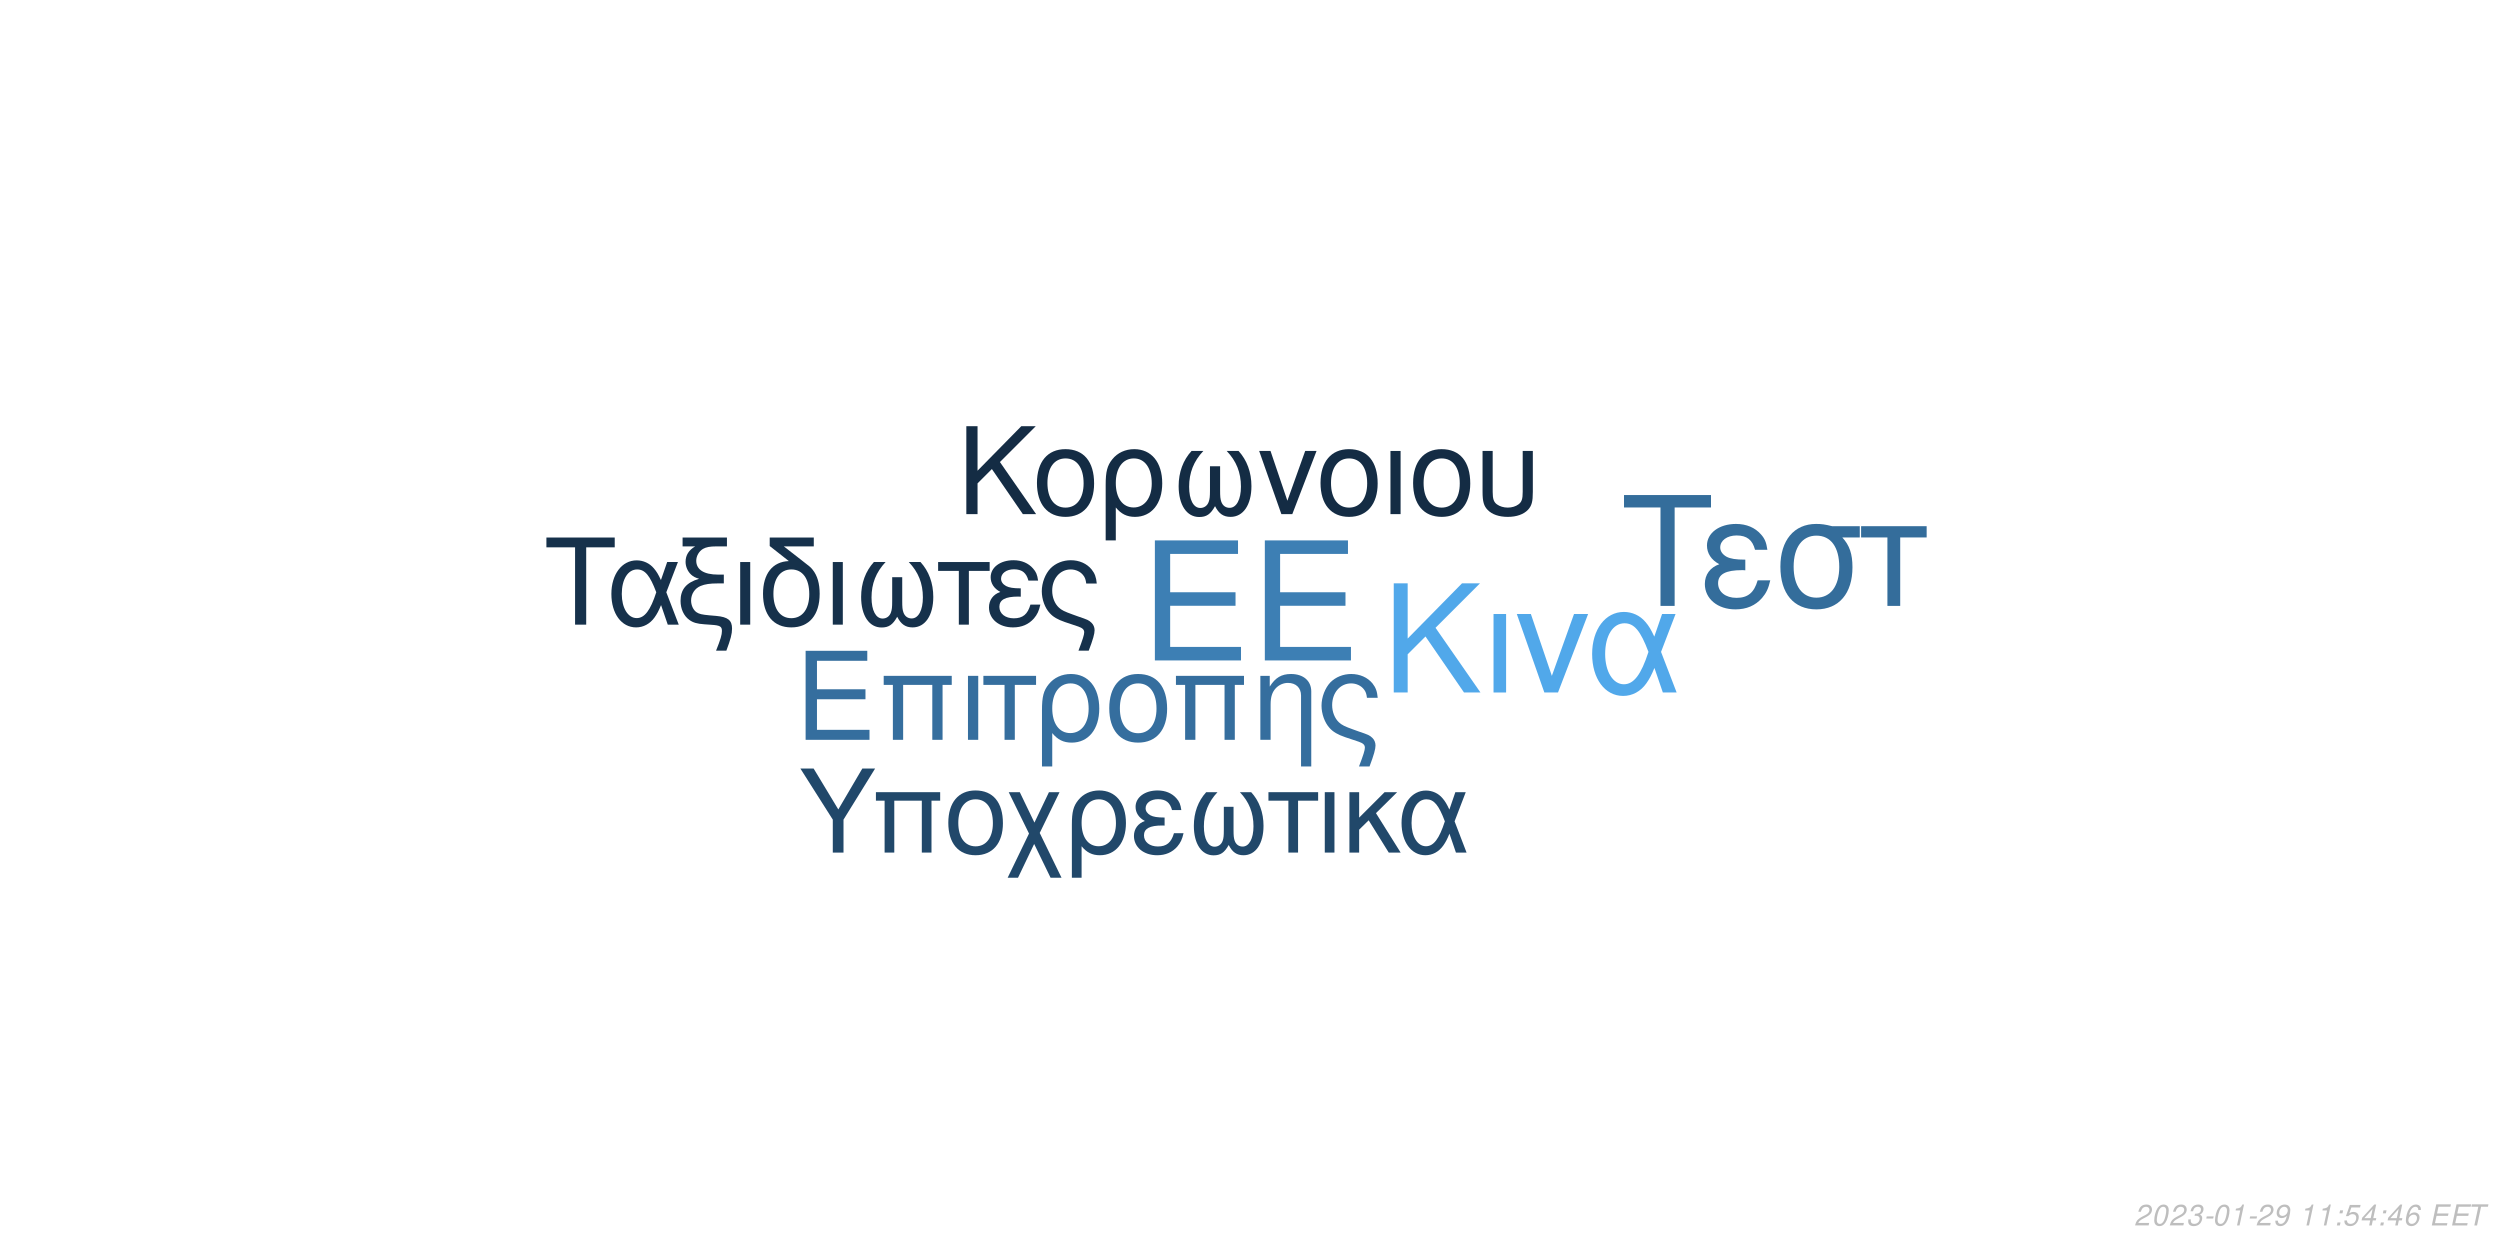
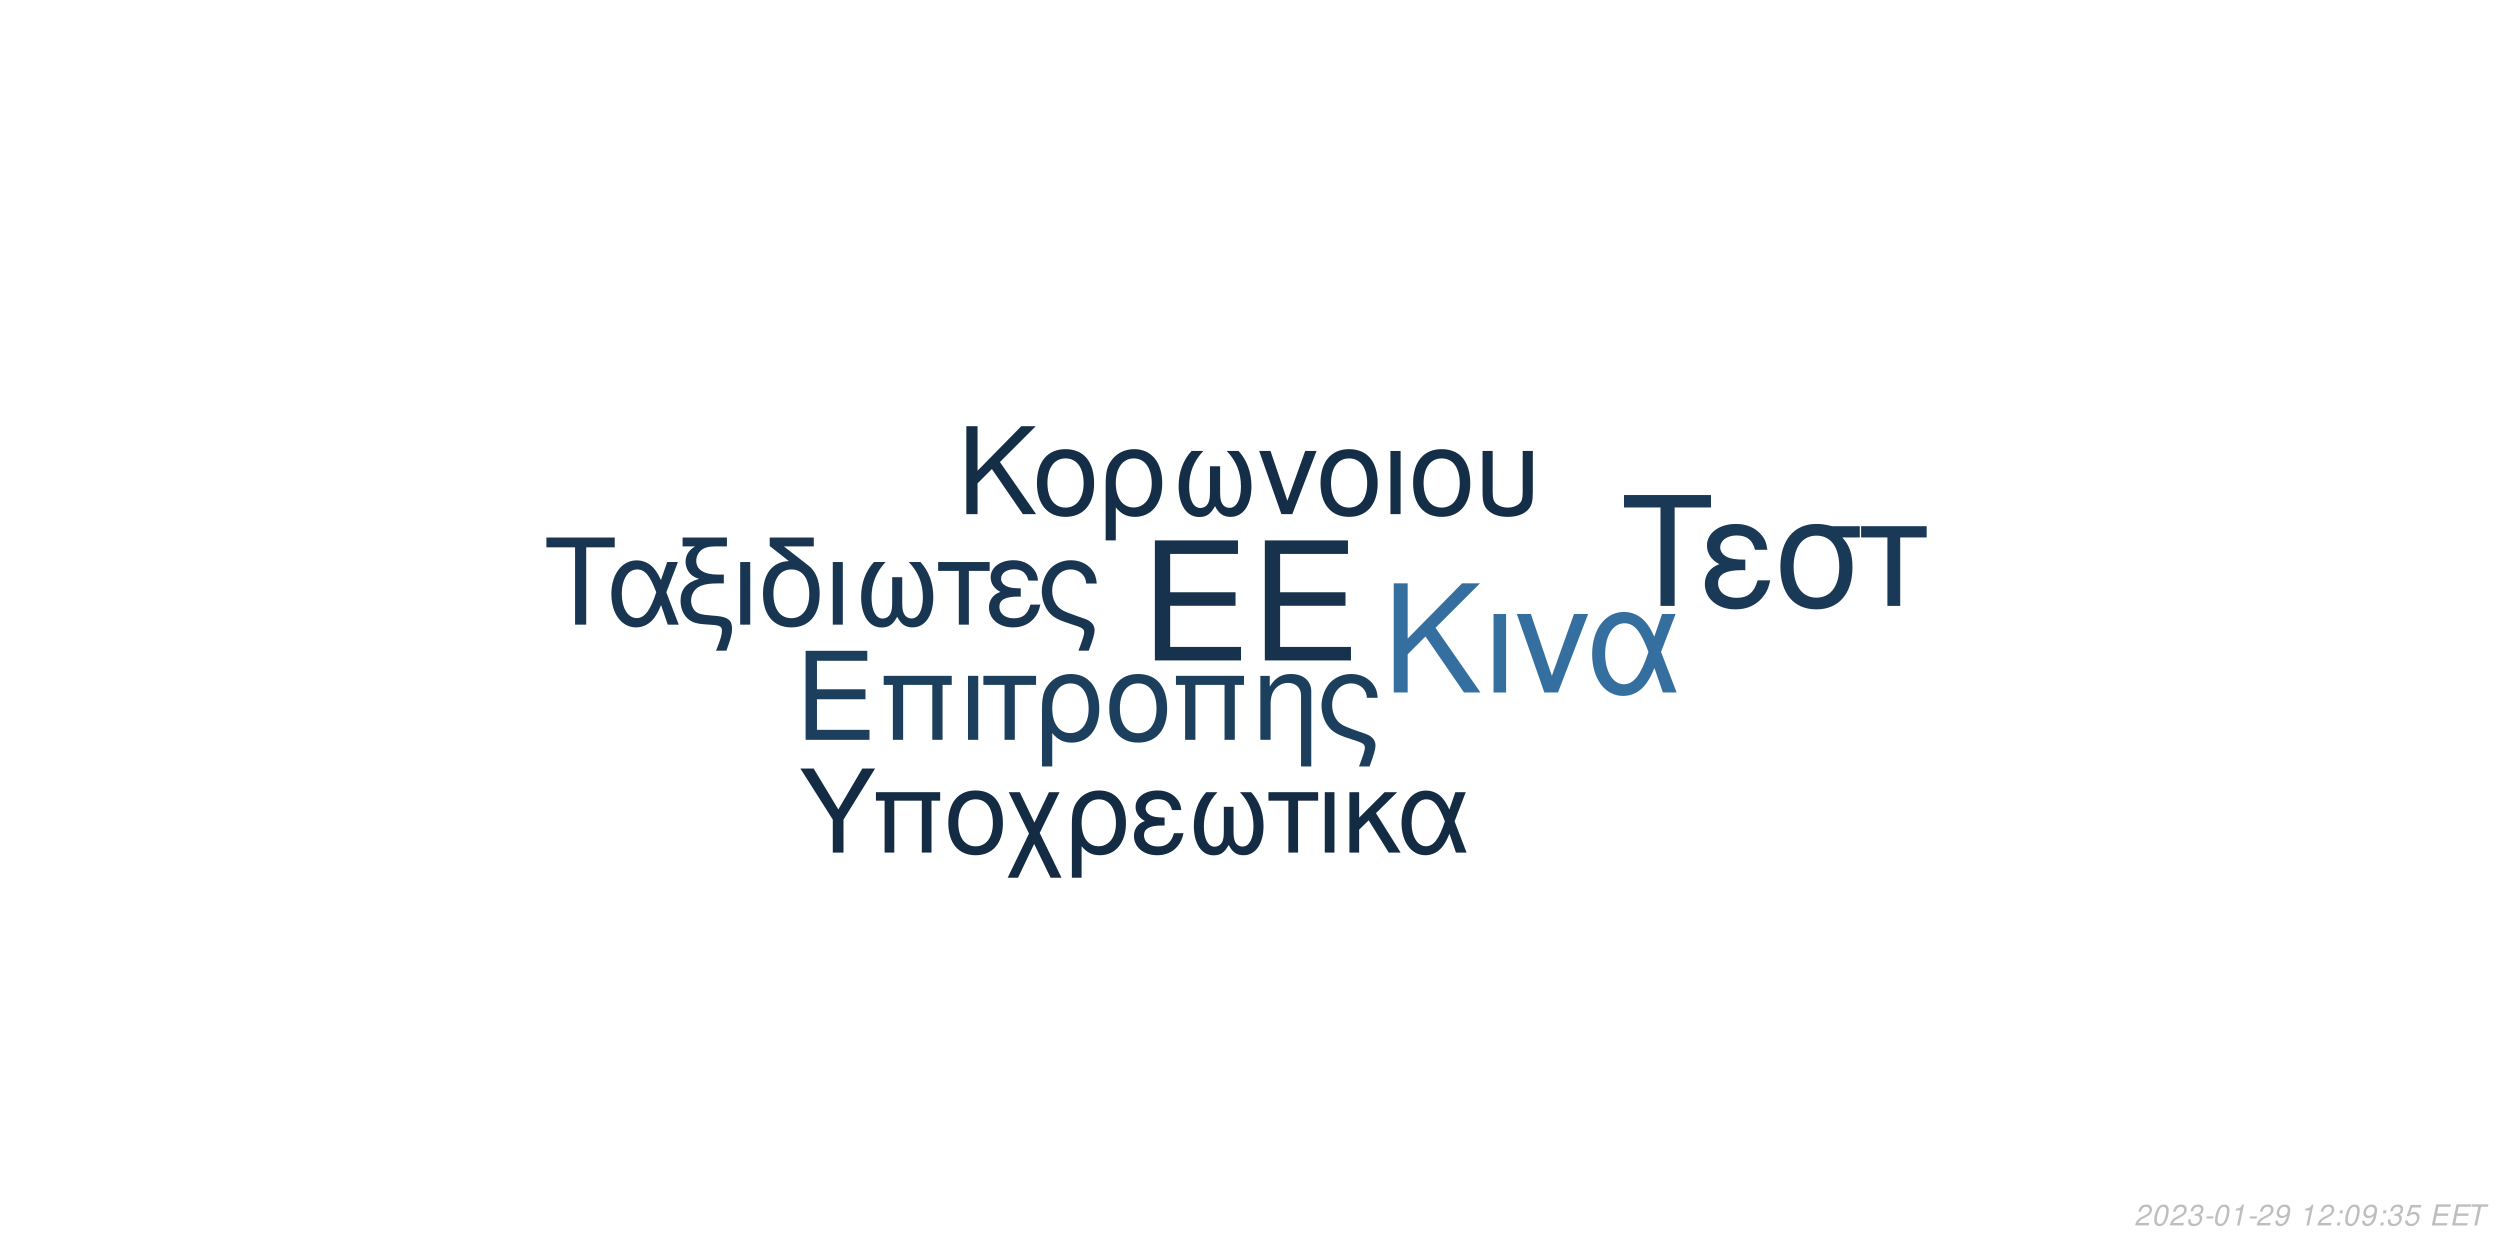
<svg xmlns="http://www.w3.org/2000/svg" xmlns:xlink="http://www.w3.org/1999/xlink" width="864pt" height="432pt" viewBox="0 0 864 432" version="1.1">
  <defs>
    <g>
      <symbol overflow="visible" id="glyph0-0">
        <path style="stroke:none;" d="" />
      </symbol>
      <symbol overflow="visible" id="glyph0-1">
        <path style="stroke:none;" d="M 10.406 -18.891 L 33 -18.891 L 33 -23.562 L 10.406 -23.562 L 10.406 -36.812 L 33.859 -36.812 L 33.859 -41.484 L 5.125 -41.484 L 5.125 0 L 34.891 0 L 34.891 -4.672 L 10.406 -4.672 Z M 10.406 -18.891 " />
      </symbol>
      <symbol overflow="visible" id="glyph1-0">
        <path style="stroke:none;" d="" />
      </symbol>
      <symbol overflow="visible" id="glyph1-1">
        <path style="stroke:none;" d="M 7.719 -14.016 L 24.484 -14.016 L 24.484 -17.469 L 7.719 -17.469 L 7.719 -27.312 L 25.109 -27.312 L 25.109 -30.766 L 3.797 -30.766 L 3.797 0 L 25.875 0 L 25.875 -3.453 L 7.719 -3.453 Z M 7.719 -14.016 " />
      </symbol>
      <symbol overflow="visible" id="glyph1-2">
        <path style="stroke:none;" d="M 26.297 -22.109 L 2.781 -22.109 L 2.781 -18.984 L 5.953 -18.984 L 5.953 0 L 9.5 0 L 9.5 -18.984 L 19.578 -18.984 L 19.578 0 L 23.125 0 L 23.125 -18.984 L 26.297 -18.984 Z M 26.297 -22.109 " />
      </symbol>
      <symbol overflow="visible" id="glyph1-3">
        <path style="stroke:none;" d="M 2.906 0 L 6.453 0 L 6.453 -22.109 L 2.906 -22.109 Z M 2.906 0 " />
      </symbol>
      <symbol overflow="visible" id="glyph1-4">
        <path style="stroke:none;" d="M 6.547 0 L 10.094 0 L 10.094 -18.984 L 17.438 -18.984 L 17.438 -22.109 L -0.766 -22.109 L -0.766 -18.984 L 6.547 -18.984 Z M 6.547 0 " />
      </symbol>
      <symbol overflow="visible" id="glyph1-5">
        <path style="stroke:none;" d="M 2.484 9.203 L 6.031 9.203 L 6.031 -2.328 C 7.891 -0.047 9.922 0.969 12.75 0.969 C 18.531 0.969 22.281 -3.672 22.281 -10.797 C 22.281 -18.141 18.484 -22.75 12.484 -22.75 C 9.375 -22.75 6.625 -21.484 4.812 -19.203 C 3.031 -17.016 2.484 -14.891 2.484 -10.25 Z M 12.359 -19.5 C 16.203 -19.5 18.609 -16.125 18.609 -10.719 C 18.609 -5.656 16.078 -2.328 12.281 -2.328 C 8.438 -2.328 6.031 -5.609 6.031 -10.891 C 6.031 -16.156 8.484 -19.5 12.359 -19.5 Z M 12.359 -19.5 " />
      </symbol>
      <symbol overflow="visible" id="glyph1-6">
        <path style="stroke:none;" d="M 11.688 -22.75 C 5.438 -22.75 1.734 -18.312 1.734 -10.891 C 1.734 -3.422 5.438 0.969 11.734 0.969 C 17.984 0.969 21.734 -3.453 21.734 -10.719 C 21.734 -18.406 18.109 -22.75 11.688 -22.75 Z M 11.734 -19.5 C 15.703 -19.5 18.062 -16.25 18.062 -10.766 C 18.062 -5.531 15.609 -2.281 11.734 -2.281 C 7.812 -2.281 5.406 -5.531 5.406 -10.891 C 5.406 -16.25 7.812 -19.5 11.734 -19.5 Z M 11.734 -19.5 " />
      </symbol>
      <symbol overflow="visible" id="glyph1-7">
        <path style="stroke:none;" d="M 2.953 -22.109 L 2.953 0 L 6.5 0 L 6.5 -12.203 C 6.5 -14.859 7.047 -16.5 8.312 -17.859 C 9.453 -19.031 10.938 -19.672 12.484 -19.672 C 15.234 -19.672 17.016 -17.984 17.016 -15.312 L 17.016 9.203 L 20.547 9.203 L 20.547 -16.719 C 20.547 -20.391 17.812 -22.75 13.547 -22.75 C 10.25 -22.75 8.141 -21.484 6.203 -18.406 L 6.203 -22.109 Z M 2.953 -22.109 " />
      </symbol>
      <symbol overflow="visible" id="glyph1-8">
        <path style="stroke:none;" d="M 17.688 9.203 C 19.203 5.188 19.75 3.203 19.75 1.938 C 19.75 0.922 19.328 -0.047 18.656 -0.672 C 17.641 -1.609 17.469 -1.688 13.891 -2.906 L 11.984 -3.594 C 9.156 -4.594 8.062 -5.156 7.125 -6.031 C 5.656 -7.391 4.766 -9.672 4.766 -11.984 C 4.766 -16.297 7.547 -19.5 11.312 -19.5 C 13.125 -19.5 14.812 -18.703 15.781 -17.391 C 16.375 -16.625 16.625 -15.906 16.797 -14.516 L 20.516 -14.516 C 20.297 -16.844 19.828 -18.062 18.703 -19.5 C 17.016 -21.562 14.344 -22.75 11.359 -22.75 C 8.562 -22.75 6 -21.688 4.172 -19.875 C 2.328 -17.938 1.094 -14.766 1.094 -11.812 C 1.094 -8.953 2.188 -5.906 3.922 -4.047 C 5.156 -2.703 6.672 -1.812 9.25 -0.922 L 14.016 0.672 C 15.484 1.188 16.078 1.766 16.078 2.703 C 16.078 3.594 15.578 5.188 14.047 9.203 Z M 17.688 9.203 " />
      </symbol>
      <symbol overflow="visible" id="glyph2-0">
        <path style="stroke:none;" d="" />
      </symbol>
      <symbol overflow="visible" id="glyph2-1">
        <path style="stroke:none;" d="M 8.906 -13.203 L 15.062 -19.359 L 28.375 0 L 34.062 0 L 18.531 -22.359 L 33.906 -37.734 L 27.688 -37.734 L 8.906 -18.641 L 8.906 -37.734 L 4.094 -37.734 L 4.094 0 L 8.906 0 Z M 8.906 -13.203 " />
      </symbol>
      <symbol overflow="visible" id="glyph2-2">
        <path style="stroke:none;" d="M 3.578 0 L 7.922 0 L 7.922 -27.125 L 3.578 -27.125 Z M 3.578 0 " />
      </symbol>
      <symbol overflow="visible" id="glyph2-3">
        <path style="stroke:none;" d="M 14.859 0 L 25.266 -27.125 L 20.391 -27.125 L 12.734 -5.75 L 5.484 -27.125 L 0.625 -27.125 L 10.141 0 Z M 14.859 0 " />
      </symbol>
      <symbol overflow="visible" id="glyph2-4">
        <path style="stroke:none;" d="M 30.484 -27.125 L 25.828 -27.125 L 23.141 -19.312 C 21.953 -21.844 21.281 -22.984 20.078 -24.375 C 18.219 -26.609 15.484 -27.844 12.625 -27.844 C 6.219 -27.844 1.656 -21.797 1.656 -13.297 C 1.656 -4.766 6.062 1.188 12.375 1.188 C 15.531 1.188 18.422 -0.359 20.391 -3.156 C 21.484 -4.703 22.109 -5.906 23.188 -8.484 L 26.094 0 L 30.859 0 L 25.469 -14.031 Z M 21.125 -14.031 C 18.578 -6.156 16.047 -2.844 12.625 -2.844 C 8.859 -2.844 6.156 -7.203 6.156 -13.297 C 6.156 -19.672 8.859 -23.922 12.844 -23.922 C 16.203 -23.922 18.375 -21.328 21.125 -14.031 Z M 21.125 -14.031 " />
      </symbol>
      <symbol overflow="visible" id="glyph3-0">
        <path style="stroke:none;" d="" />
      </symbol>
      <symbol overflow="visible" id="glyph3-1">
        <path style="stroke:none;" d="M 7.172 -10.625 L 12.125 -15.578 L 22.828 0 L 27.406 0 L 14.906 -18 L 27.281 -30.375 L 22.281 -30.375 L 7.172 -15 L 7.172 -30.375 L 3.297 -30.375 L 3.297 0 L 7.172 0 Z M 7.172 -10.625 " />
      </symbol>
      <symbol overflow="visible" id="glyph3-2">
        <path style="stroke:none;" d="M 11.531 -22.453 C 5.375 -22.453 1.703 -18.078 1.703 -10.75 C 1.703 -3.375 5.375 0.953 11.578 0.953 C 17.75 0.953 21.453 -3.422 21.453 -10.578 C 21.453 -18.156 17.875 -22.453 11.531 -22.453 Z M 11.578 -19.25 C 15.5 -19.25 17.828 -16.031 17.828 -10.625 C 17.828 -5.453 15.406 -2.25 11.578 -2.25 C 7.703 -2.25 5.328 -5.453 5.328 -10.75 C 5.328 -16.031 7.703 -19.25 11.578 -19.25 Z M 11.578 -19.25 " />
      </symbol>
      <symbol overflow="visible" id="glyph3-3">
        <path style="stroke:none;" d="M 2.453 9.078 L 5.953 9.078 L 5.953 -2.297 C 7.797 -0.047 9.797 0.953 12.578 0.953 C 18.281 0.953 22 -3.625 22 -10.656 C 22 -17.906 18.25 -22.453 12.328 -22.453 C 9.25 -22.453 6.547 -21.203 4.75 -18.953 C 3 -16.781 2.453 -14.703 2.453 -10.125 Z M 12.203 -19.25 C 16 -19.25 18.375 -15.906 18.375 -10.578 C 18.375 -5.578 15.875 -2.297 12.125 -2.297 C 8.328 -2.297 5.953 -5.547 5.953 -10.75 C 5.953 -15.953 8.375 -19.25 12.203 -19.25 Z M 12.203 -19.25 " />
      </symbol>
      <symbol overflow="visible" id="glyph3-4">
        <path style="stroke:none;" d="M 14.5 -16.531 L 14.5 -8.203 C 14.5 -6.047 14.406 -5.25 14.078 -4.297 C 13.625 -2.922 12.5 -2.125 11.156 -2.125 C 8.797 -2.125 7.297 -4.953 7.297 -9.453 C 7.297 -14.328 8.875 -18.281 12.203 -21.828 L 8.125 -21.828 C 5.203 -18.625 3.672 -14.453 3.672 -9.672 C 3.672 -3.172 6.453 1 10.781 1 C 13.281 1 14.703 0.047 16.25 -2.75 C 17.578 -0.125 19.156 0.953 21.625 0.953 C 26 0.953 28.828 -3.203 28.828 -9.672 C 28.828 -14.453 27.281 -18.656 24.375 -21.828 L 20.281 -21.828 C 23.625 -18.328 25.203 -14.375 25.203 -9.5 C 25.203 -5.047 23.656 -2.172 21.281 -2.172 C 19.906 -2.172 18.875 -2.953 18.406 -4.297 C 18.078 -5.25 18 -6.078 18 -8.203 L 18 -16.531 Z M 14.5 -16.531 " />
      </symbol>
      <symbol overflow="visible" id="glyph3-5">
        <path style="stroke:none;" d="M 11.953 0 L 20.328 -21.828 L 16.406 -21.828 L 10.25 -4.625 L 4.422 -21.828 L 0.5 -21.828 L 8.172 0 Z M 11.953 0 " />
      </symbol>
      <symbol overflow="visible" id="glyph3-6">
        <path style="stroke:none;" d="M 2.875 0 L 6.375 0 L 6.375 -21.828 L 2.875 -21.828 Z M 2.875 0 " />
      </symbol>
      <symbol overflow="visible" id="glyph3-7">
        <path style="stroke:none;" d="M 2.703 -21.828 L 2.703 -7.703 C 2.703 -4.297 3.172 -2.75 4.5 -1.422 C 6 0.125 8.453 0.953 11.406 0.953 C 14.453 0.953 16.906 0.078 18.406 -1.5 C 19.703 -2.875 20.078 -4.328 20.078 -7.703 L 20.078 -21.828 L 16.578 -21.828 L 16.578 -7.703 C 16.578 -5.25 16.25 -4.203 15.125 -3.375 C 14.203 -2.672 12.828 -2.25 11.406 -2.25 C 10 -2.25 8.625 -2.672 7.672 -3.375 C 6.578 -4.172 6.203 -5.25 6.203 -7.703 L 6.203 -21.828 Z M 2.703 -21.828 " />
      </symbol>
      <symbol overflow="visible" id="glyph4-0">
        <path style="stroke:none;" d="" />
      </symbol>
      <symbol overflow="visible" id="glyph4-1">
        <path style="stroke:none;" d="M 14.625 -26.719 L 24.484 -26.719 L 24.484 -30.109 L 0.875 -30.109 L 0.875 -26.719 L 10.781 -26.719 L 10.781 0 L 14.625 0 Z M 14.625 -26.719 " />
      </symbol>
      <symbol overflow="visible" id="glyph4-2">
        <path style="stroke:none;" d="M 24.328 -21.641 L 20.609 -21.641 L 18.453 -15.406 C 17.516 -17.422 16.969 -18.328 16.016 -19.453 C 14.531 -21.234 12.344 -22.219 10.078 -22.219 C 4.953 -22.219 1.328 -17.391 1.328 -10.609 C 1.328 -3.797 4.828 0.953 9.875 0.953 C 12.391 0.953 14.703 -0.297 16.266 -2.516 C 17.141 -3.766 17.641 -4.703 18.5 -6.766 L 20.812 0 L 24.609 0 L 20.312 -11.188 Z M 16.844 -11.188 C 14.828 -4.922 12.797 -2.266 10.078 -2.266 C 7.062 -2.266 4.922 -5.734 4.922 -10.609 C 4.922 -15.688 7.062 -19.078 10.234 -19.078 C 12.922 -19.078 14.656 -17.016 16.844 -11.188 Z M 16.844 -11.188 " />
      </symbol>
      <symbol overflow="visible" id="glyph4-3">
        <path style="stroke:none;" d="M 1.938 -27.047 L 6.281 -27.047 C 4.094 -25.766 2.969 -24 2.969 -21.719 C 2.969 -20.078 3.672 -18.422 4.875 -17.297 C 5.656 -16.594 6.281 -16.266 7.641 -15.859 C 3.219 -14.531 1.234 -12.188 1.234 -8.219 C 1.234 -5.453 2.359 -3.016 4.25 -1.656 C 5.531 -0.703 6.938 -0.297 9.453 -0.125 L 11.859 0.047 C 14.906 0.25 15.531 0.625 15.531 2.188 C 15.531 3.516 15.078 5.078 13.5 9 L 17.062 9 C 18.547 5.031 19.031 3.219 19.031 1.359 C 19.031 -1.484 17.641 -2.641 13.594 -3.016 L 11.234 -3.219 C 8.594 -3.469 7.719 -3.672 6.812 -4.25 C 5.656 -5 4.875 -6.656 4.875 -8.344 C 4.875 -10.578 6.156 -12.547 8.172 -13.375 C 9.703 -14 11.391 -14.25 14.078 -14.25 L 16.188 -14.25 L 16.188 -17.297 L 14.203 -17.297 C 9.328 -17.297 6.656 -19 6.656 -22.094 C 6.656 -23.703 7.594 -25.359 9 -26.188 C 10.078 -26.797 11.391 -27.047 13.594 -27.047 L 17.266 -27.047 L 17.266 -30.109 L 1.938 -30.109 Z M 1.938 -27.047 " />
      </symbol>
      <symbol overflow="visible" id="glyph4-4">
        <path style="stroke:none;" d="M 2.844 0 L 6.312 0 L 6.312 -21.641 L 2.844 -21.641 Z M 2.844 0 " />
      </symbol>
      <symbol overflow="visible" id="glyph4-5">
        <path style="stroke:none;" d="M 10.656 -21.969 C 5.031 -21.766 1.734 -17.594 1.734 -10.656 C 1.734 -3.344 5.375 0.953 11.516 0.953 C 17.672 0.953 21.312 -3.344 21.312 -10.656 C 21.312 -14.203 20.531 -16.938 18.875 -19 C 18.172 -19.859 17.922 -20.078 15.031 -22.297 L 8.922 -27.047 L 19.281 -27.047 L 19.281 -30.109 L 4.047 -30.109 L 4.047 -27.172 Z M 11.516 -19.078 C 15.406 -19.078 17.719 -15.906 17.719 -10.531 C 17.719 -5.406 15.328 -2.234 11.516 -2.234 C 7.688 -2.234 5.328 -5.406 5.328 -10.656 C 5.328 -15.906 7.688 -19.078 11.516 -19.078 Z M 11.516 -19.078 " />
      </symbol>
      <symbol overflow="visible" id="glyph4-6">
        <path style="stroke:none;" d="M 14.375 -16.391 L 14.375 -8.141 C 14.375 -5.984 14.281 -5.203 13.953 -4.25 C 13.5 -2.891 12.391 -2.109 11.062 -2.109 C 8.719 -2.109 7.234 -4.922 7.234 -9.375 C 7.234 -14.203 8.797 -18.125 12.094 -21.641 L 8.047 -21.641 C 5.156 -18.453 3.641 -14.328 3.641 -9.578 C 3.641 -3.141 6.406 0.984 10.703 0.984 C 13.172 0.984 14.578 0.047 16.109 -2.719 C 17.422 -0.125 19 0.953 21.438 0.953 C 25.766 0.953 28.578 -3.188 28.578 -9.578 C 28.578 -14.328 27.047 -18.5 24.156 -21.641 L 20.109 -21.641 C 23.422 -18.172 24.984 -14.25 24.984 -9.422 C 24.984 -5 23.453 -2.141 21.109 -2.141 C 19.734 -2.141 18.703 -2.938 18.25 -4.25 C 17.922 -5.203 17.844 -6.031 17.844 -8.141 L 17.844 -16.391 Z M 14.375 -16.391 " />
      </symbol>
      <symbol overflow="visible" id="glyph4-7">
        <path style="stroke:none;" d="M 6.406 0 L 9.875 0 L 9.875 -18.578 L 17.062 -18.578 L 17.062 -21.641 L -0.75 -21.641 L -0.75 -18.578 L 6.406 -18.578 Z M 6.406 0 " />
      </symbol>
      <symbol overflow="visible" id="glyph4-8">
        <path style="stroke:none;" d="M 11.812 -12.547 C 9.203 -12.547 7.766 -12.797 6.734 -13.344 C 5.609 -13.953 5 -14.859 5 -15.859 C 5 -17.75 6.859 -19.125 9.453 -19.125 C 12.219 -19.125 13.75 -17.922 14.453 -15.234 L 17.797 -15.234 C 17.516 -17.266 17.094 -18.25 16.062 -19.406 C 14.453 -21.266 12.094 -22.266 9.297 -22.266 C 4.703 -22.266 1.406 -19.781 1.406 -16.391 C 1.406 -14.281 2.562 -12.469 4.75 -11.312 C 2.266 -10.453 0.828 -8.5 0.828 -5.953 C 0.828 -1.938 4.297 0.953 9.125 0.953 C 12.141 0.953 14.531 -0.078 16.359 -2.141 C 17.516 -3.516 18.094 -4.703 18.578 -6.938 L 15.156 -6.938 C 14.203 -3.594 12.516 -2.188 9.422 -2.188 C 6.438 -2.188 4.422 -3.797 4.422 -6.156 C 4.422 -8.594 6.438 -9.703 10.938 -9.703 C 11.062 -9.703 11.438 -9.703 11.812 -9.656 Z M 11.812 -12.547 " />
      </symbol>
      <symbol overflow="visible" id="glyph4-9">
        <path style="stroke:none;" d="M 17.297 9 C 18.797 5.078 19.328 3.141 19.328 1.906 C 19.328 0.906 18.906 -0.047 18.25 -0.656 C 17.266 -1.562 17.094 -1.656 13.594 -2.844 L 11.734 -3.516 C 8.969 -4.5 7.891 -5.031 6.984 -5.906 C 5.531 -7.234 4.672 -9.453 4.672 -11.734 C 4.672 -15.938 7.391 -19.078 11.062 -19.078 C 12.844 -19.078 14.5 -18.297 15.438 -17.016 C 16.016 -16.266 16.266 -15.562 16.438 -14.203 L 20.078 -14.203 C 19.859 -16.484 19.406 -17.672 18.297 -19.078 C 16.641 -21.109 14.047 -22.266 11.109 -22.266 C 8.391 -22.266 5.859 -21.234 4.094 -19.453 C 2.266 -17.547 1.078 -14.453 1.078 -11.562 C 1.078 -8.75 2.141 -5.781 3.844 -3.969 C 5.031 -2.641 6.531 -1.781 9.047 -0.906 L 13.703 0.656 C 15.156 1.156 15.734 1.734 15.734 2.641 C 15.734 3.516 15.234 5.078 13.75 9 Z M 17.297 9 " />
      </symbol>
      <symbol overflow="visible" id="glyph5-0">
        <path style="stroke:none;" d="" />
      </symbol>
      <symbol overflow="visible" id="glyph5-1">
        <path style="stroke:none;" d="M 18.609 -34.016 L 31.172 -34.016 L 31.172 -38.312 L 1.109 -38.312 L 1.109 -34.016 L 13.719 -34.016 L 13.719 0 L 18.609 0 Z M 18.609 -34.016 " />
      </symbol>
      <symbol overflow="visible" id="glyph5-2">
        <path style="stroke:none;" d="M 15.031 -15.984 C 11.719 -15.984 9.875 -16.297 8.562 -16.984 C 7.156 -17.766 6.359 -18.922 6.359 -20.188 C 6.359 -22.609 8.719 -24.344 12.031 -24.344 C 15.562 -24.344 17.5 -22.812 18.391 -19.391 L 22.656 -19.391 C 22.281 -21.969 21.766 -23.234 20.453 -24.703 C 18.391 -27.062 15.406 -28.328 11.828 -28.328 C 5.984 -28.328 1.781 -25.172 1.781 -20.875 C 1.781 -18.188 3.266 -15.875 6.047 -14.406 C 2.891 -13.297 1.047 -10.828 1.047 -7.562 C 1.047 -2.469 5.469 1.203 11.609 1.203 C 15.453 1.203 18.5 -0.109 20.812 -2.734 C 22.281 -4.469 23.016 -5.984 23.656 -8.828 L 19.297 -8.828 C 18.078 -4.578 15.922 -2.781 11.984 -2.781 C 8.203 -2.781 5.625 -4.828 5.625 -7.828 C 5.625 -10.938 8.203 -12.359 13.922 -12.359 C 14.094 -12.359 14.562 -12.359 15.031 -12.297 Z M 15.031 -15.984 " />
      </symbol>
      <symbol overflow="visible" id="glyph5-3">
        <path style="stroke:none;" d="M 30.594 -27.547 L 21.031 -27.547 C 18.547 -28.172 17.344 -28.328 15.5 -28.328 C 7.891 -28.328 3.156 -22.656 3.156 -13.562 C 3.156 -4.25 7.781 1.203 15.609 1.203 C 23.391 1.203 28.062 -4.312 28.062 -13.344 C 28.062 -17.969 27.062 -20.922 24.547 -23.656 L 30.594 -23.656 Z M 15.609 -24.281 C 20.609 -24.281 23.5 -20.297 23.5 -13.453 C 23.5 -6.891 20.5 -2.844 15.609 -2.844 C 10.719 -2.844 7.734 -6.891 7.734 -13.562 C 7.734 -20.234 10.719 -24.281 15.609 -24.281 Z M 15.609 -24.281 " />
      </symbol>
      <symbol overflow="visible" id="glyph5-4">
        <path style="stroke:none;" d="M 8.141 0 L 12.562 0 L 12.562 -23.656 L 21.703 -23.656 L 21.703 -27.547 L -0.953 -27.547 L -0.953 -23.656 L 8.141 -23.656 Z M 8.141 0 " />
      </symbol>
      <symbol overflow="visible" id="glyph6-0">
        <path style="stroke:none;" d="" />
      </symbol>
      <symbol overflow="visible" id="glyph6-1">
        <path style="stroke:none;" d="M 15.422 -11.391 L 26.344 -29.047 L 21.922 -29.047 L 13.625 -14.906 L 5.094 -29.047 L 0.516 -29.047 L 11.719 -11.391 L 11.719 0 L 15.422 0 Z M 15.422 -11.391 " />
      </symbol>
      <symbol overflow="visible" id="glyph6-2">
        <path style="stroke:none;" d="M 24.828 -20.875 L 2.625 -20.875 L 2.625 -17.938 L 5.625 -17.938 L 5.625 0 L 8.969 0 L 8.969 -17.938 L 18.484 -17.938 L 18.484 0 L 21.828 0 L 21.828 -17.938 L 24.828 -17.938 Z M 24.828 -20.875 " />
      </symbol>
      <symbol overflow="visible" id="glyph6-3">
        <path style="stroke:none;" d="M 11.031 -21.469 C 5.141 -21.469 1.641 -17.297 1.641 -10.281 C 1.641 -3.234 5.141 0.922 11.078 0.922 C 16.969 0.922 20.516 -3.266 20.516 -10.125 C 20.516 -17.375 17.094 -21.469 11.031 -21.469 Z M 11.078 -18.406 C 14.828 -18.406 17.047 -15.344 17.047 -10.156 C 17.047 -5.219 14.75 -2.156 11.078 -2.156 C 7.375 -2.156 5.094 -5.219 5.094 -10.281 C 5.094 -15.344 7.375 -18.406 11.078 -18.406 Z M 11.078 -18.406 " />
      </symbol>
      <symbol overflow="visible" id="glyph6-4">
        <path style="stroke:none;" d="M 10.406 -10.359 L 5.344 -20.875 L 1.516 -20.875 L 8.531 -6.578 L 1.156 8.688 L 4.734 8.688 L 10.312 -2.984 L 15.984 8.688 L 19.766 8.688 L 12.234 -6.781 L 19.078 -20.875 L 15.422 -20.875 Z M 10.406 -10.359 " />
      </symbol>
      <symbol overflow="visible" id="glyph6-5">
        <path style="stroke:none;" d="M 2.344 8.688 L 5.703 8.688 L 5.703 -2.188 C 7.453 -0.047 9.359 0.922 12.031 0.922 C 17.484 0.922 21.031 -3.469 21.031 -10.203 C 21.031 -17.141 17.453 -21.469 11.797 -21.469 C 8.844 -21.469 6.25 -20.281 4.547 -18.125 C 2.875 -16.062 2.344 -14.062 2.344 -9.688 Z M 11.672 -18.406 C 15.297 -18.406 17.578 -15.219 17.578 -10.125 C 17.578 -5.344 15.188 -2.188 11.594 -2.188 C 7.969 -2.188 5.703 -5.297 5.703 -10.281 C 5.703 -15.266 8.016 -18.406 11.672 -18.406 Z M 11.672 -18.406 " />
      </symbol>
      <symbol overflow="visible" id="glyph6-6">
        <path style="stroke:none;" d="M 11.391 -12.109 C 8.891 -12.109 7.484 -12.359 6.5 -12.875 C 5.422 -13.469 4.828 -14.344 4.828 -15.297 C 4.828 -17.141 6.609 -18.453 9.125 -18.453 C 11.797 -18.453 13.266 -17.297 13.953 -14.703 L 17.172 -14.703 C 16.891 -16.656 16.5 -17.609 15.5 -18.734 C 13.953 -20.516 11.672 -21.469 8.969 -21.469 C 4.547 -21.469 1.359 -19.078 1.359 -15.812 C 1.359 -13.781 2.469 -12.031 4.578 -10.922 C 2.188 -10.078 0.797 -8.203 0.797 -5.734 C 0.797 -1.875 4.141 0.922 8.812 0.922 C 11.719 0.922 14.031 -0.078 15.781 -2.078 C 16.891 -3.391 17.453 -4.547 17.938 -6.688 L 14.625 -6.688 C 13.703 -3.469 12.078 -2.109 9.078 -2.109 C 6.219 -2.109 4.266 -3.672 4.266 -5.938 C 4.266 -8.281 6.219 -9.359 10.562 -9.359 C 10.672 -9.359 11.031 -9.359 11.391 -9.328 Z M 11.391 -12.109 " />
      </symbol>
      <symbol overflow="visible" id="glyph6-7">
        <path style="stroke:none;" d="M 13.859 -15.812 L 13.859 -7.844 C 13.859 -5.781 13.781 -5.016 13.469 -4.109 C 13.031 -2.797 11.953 -2.031 10.672 -2.031 C 8.406 -2.031 6.969 -4.734 6.969 -9.047 C 6.969 -13.703 8.484 -17.484 11.672 -20.875 L 7.766 -20.875 C 4.984 -17.812 3.5 -13.828 3.5 -9.25 C 3.5 -3.031 6.172 0.953 10.312 0.953 C 12.703 0.953 14.062 0.047 15.547 -2.625 C 16.812 -0.125 18.328 0.922 20.672 0.922 C 24.859 0.922 27.578 -3.062 27.578 -9.25 C 27.578 -13.828 26.094 -17.844 23.312 -20.875 L 19.406 -20.875 C 22.594 -17.531 24.109 -13.75 24.109 -9.078 C 24.109 -4.828 22.625 -2.078 20.359 -2.078 C 19.047 -2.078 18.047 -2.828 17.609 -4.109 C 17.297 -5.016 17.219 -5.812 17.219 -7.844 L 17.219 -15.812 Z M 13.859 -15.812 " />
      </symbol>
      <symbol overflow="visible" id="glyph6-8">
        <path style="stroke:none;" d="M 6.172 0 L 9.516 0 L 9.516 -17.938 L 16.453 -17.938 L 16.453 -20.875 L -0.719 -20.875 L -0.719 -17.938 L 6.172 -17.938 Z M 6.172 0 " />
      </symbol>
      <symbol overflow="visible" id="glyph6-9">
        <path style="stroke:none;" d="M 2.75 0 L 6.094 0 L 6.094 -20.875 L 2.75 -20.875 Z M 2.75 0 " />
      </symbol>
      <symbol overflow="visible" id="glyph6-10">
        <path style="stroke:none;" d="M 5.625 -12.078 L 5.625 -20.875 L 2.266 -20.875 L 2.266 0 L 5.625 0 L 5.625 -7.922 L 8.922 -11.156 L 15.859 0 L 19.969 0 L 11.438 -13.625 L 18.766 -20.875 L 14.422 -20.875 Z M 5.625 -12.078 " />
      </symbol>
      <symbol overflow="visible" id="glyph6-11">
        <path style="stroke:none;" d="M 23.469 -20.875 L 19.875 -20.875 L 17.812 -14.859 C 16.891 -16.812 16.375 -17.688 15.453 -18.766 C 14.031 -20.484 11.906 -21.438 9.719 -21.438 C 4.781 -21.438 1.281 -16.781 1.281 -10.234 C 1.281 -3.672 4.656 0.922 9.516 0.922 C 11.953 0.922 14.188 -0.281 15.703 -2.438 C 16.531 -3.625 17.016 -4.547 17.844 -6.531 L 20.078 0 L 23.75 0 L 19.609 -10.797 Z M 16.25 -10.797 C 14.297 -4.734 12.359 -2.188 9.719 -2.188 C 6.812 -2.188 4.734 -5.531 4.734 -10.234 C 4.734 -15.141 6.812 -18.406 9.875 -18.406 C 12.469 -18.406 14.141 -16.422 16.25 -10.797 Z M 16.25 -10.797 " />
      </symbol>
      <symbol overflow="visible" id="glyph7-0">
        <path style="stroke:none;" d="" />
      </symbol>
      <symbol overflow="visible" id="glyph7-1">
        <path style="stroke:none;" d="M 5.234 -0.875 L 1.469 -0.875 C 1.625 -1.359 2.188 -1.875 3.109 -2.344 L 4.234 -2.938 C 5.125 -3.406 5.656 -3.875 5.969 -4.484 C 6.125 -4.797 6.219 -5.156 6.219 -5.484 C 6.219 -6.266 5.781 -6.906 5.109 -7.125 C 4.859 -7.188 4.594 -7.234 4.312 -7.234 C 2.766 -7.234 1.891 -6.453 1.484 -4.734 L 2.375 -4.734 C 2.484 -5.188 2.609 -5.484 2.797 -5.75 C 3.094 -6.203 3.609 -6.453 4.188 -6.453 C 4.891 -6.453 5.344 -6.031 5.344 -5.375 C 5.344 -4.703 4.859 -4.094 4.016 -3.656 L 2.984 -3.125 C 2.125 -2.688 1.453 -2.188 1.062 -1.703 C 0.766 -1.312 0.656 -1.047 0.344 -0.016 L 5.047 -0.016 Z M 5.234 -0.875 " />
      </symbol>
      <symbol overflow="visible" id="glyph7-2">
        <path style="stroke:none;" d="M 4.203 -7.234 C 3.375 -7.234 2.688 -6.812 2.125 -5.984 C 1.484 -5.047 0.984 -3.188 0.984 -1.734 C 0.984 -1.109 1.172 -0.562 1.484 -0.266 C 1.797 0.047 2.281 0.234 2.766 0.234 C 3.625 0.234 4.281 -0.156 4.859 -1.016 C 5.516 -1.953 6 -3.797 6 -5.266 C 6 -6.172 5.688 -6.766 5.047 -7.062 C 4.781 -7.188 4.516 -7.234 4.203 -7.234 Z M 4.094 -6.453 C 4.547 -6.453 4.875 -6.234 5.016 -5.797 C 5.094 -5.594 5.125 -5.406 5.125 -5.156 C 5.125 -4.375 4.906 -3.203 4.562 -2.234 C 4.312 -1.484 3.938 -0.953 3.5 -0.688 C 3.312 -0.594 3.125 -0.547 2.875 -0.547 C 2.438 -0.547 2.109 -0.781 1.969 -1.203 C 1.906 -1.406 1.875 -1.594 1.875 -1.828 C 1.875 -2.656 2.078 -3.75 2.422 -4.766 C 2.688 -5.547 3.031 -6.047 3.484 -6.312 C 3.656 -6.406 3.859 -6.453 4.094 -6.453 Z M 4.094 -6.453 " />
      </symbol>
      <symbol overflow="visible" id="glyph7-3">
        <path style="stroke:none;" d="M 2.922 -3.312 C 3.125 -3.344 3.234 -3.344 3.375 -3.344 C 4.125 -3.344 4.594 -3.062 4.672 -2.547 C 4.688 -2.516 4.688 -2.453 4.688 -2.406 C 4.688 -1.312 3.906 -0.547 2.781 -0.547 C 2.109 -0.547 1.688 -0.875 1.609 -1.438 C 1.594 -1.484 1.594 -1.516 1.594 -1.562 C 1.594 -1.719 1.609 -1.844 1.656 -2.094 L 0.766 -2.094 C 0.734 -1.797 0.719 -1.641 0.719 -1.469 C 0.719 -0.375 1.406 0.234 2.641 0.234 C 3.547 0.234 4.297 -0.078 4.812 -0.656 C 5.266 -1.156 5.562 -1.875 5.562 -2.547 C 5.562 -3.125 5.344 -3.453 4.797 -3.734 C 5.641 -4.234 6.016 -4.844 6.016 -5.734 C 6.016 -6.406 5.625 -6.922 4.984 -7.125 C 4.734 -7.188 4.484 -7.234 4.203 -7.234 C 3.375 -7.234 2.672 -6.938 2.188 -6.375 C 1.891 -6.031 1.703 -5.641 1.516 -4.906 L 2.391 -4.906 C 2.594 -5.766 2.906 -6.188 3.516 -6.375 C 3.688 -6.438 3.875 -6.453 4.078 -6.453 C 4.734 -6.453 5.141 -6.125 5.141 -5.578 C 5.141 -5.188 5.016 -4.797 4.797 -4.547 C 4.516 -4.234 4 -4.062 3.266 -4.062 L 3.078 -4.062 Z M 2.922 -3.312 " />
      </symbol>
      <symbol overflow="visible" id="glyph7-4">
        <path style="stroke:none;" d="M 3.516 -3.125 L 1.125 -3.125 L 0.969 -2.406 L 3.359 -2.406 Z M 3.516 -3.125 " />
      </symbol>
      <symbol overflow="visible" id="glyph7-5">
        <path style="stroke:none;" d="M 3.703 -5.188 L 2.594 0 L 3.469 0 L 5.016 -7.234 L 4.438 -7.234 C 3.906 -6.156 3.688 -6.016 2.234 -5.812 L 2.109 -5.188 Z M 3.703 -5.188 " />
      </symbol>
      <symbol overflow="visible" id="glyph7-6">
        <path style="stroke:none;" d="M 0.844 -1.656 C 0.844 -1.547 0.844 -1.438 0.844 -1.375 C 0.844 -0.406 1.531 0.234 2.578 0.234 C 3.203 0.234 3.766 0.016 4.297 -0.438 C 4.938 -1 5.312 -1.656 5.594 -2.719 C 5.844 -3.672 6.016 -4.766 6.016 -5.375 C 6.016 -6.094 5.641 -6.75 5.062 -7.031 C 4.766 -7.156 4.438 -7.234 4.062 -7.234 C 2.516 -7.234 1.297 -5.938 1.297 -4.266 C 1.297 -3.203 1.984 -2.547 3.047 -2.547 C 3.484 -2.547 3.953 -2.672 4.281 -2.891 C 4.406 -2.984 4.547 -3.078 4.828 -3.344 C 4.516 -1.891 4.062 -1.062 3.359 -0.703 C 3.156 -0.594 2.938 -0.547 2.703 -0.547 C 2.109 -0.547 1.719 -0.938 1.719 -1.547 L 1.719 -1.656 Z M 3.953 -6.453 C 4.625 -6.453 5.141 -5.953 5.141 -5.281 C 5.141 -4.453 4.688 -3.75 3.984 -3.453 C 3.766 -3.359 3.531 -3.312 3.297 -3.312 C 2.859 -3.312 2.453 -3.516 2.297 -3.828 C 2.203 -4 2.172 -4.203 2.172 -4.453 C 2.172 -5.25 2.609 -6 3.266 -6.312 C 3.5 -6.422 3.703 -6.453 3.953 -6.453 Z M 3.953 -6.453 " />
      </symbol>
      <symbol overflow="visible" id="glyph7-7">
        <path style="stroke:none;" d="" />
      </symbol>
      <symbol overflow="visible" id="glyph7-8">
        <path style="stroke:none;" d="M 2.359 -1.031 L 1.312 -1.031 L 1.094 0 L 2.141 0 Z M 3.266 -5.234 L 2.219 -5.234 L 2 -4.203 L 3.047 -4.203 Z M 3.266 -5.234 " />
      </symbol>
      <symbol overflow="visible" id="glyph7-9">
        <path style="stroke:none;" d="M 6.297 -7.094 L 2.594 -7.094 L 1.234 -3.234 L 2.047 -3.234 C 2.656 -3.766 2.938 -3.906 3.531 -3.906 C 3.984 -3.906 4.375 -3.734 4.562 -3.469 C 4.703 -3.266 4.797 -2.984 4.797 -2.688 C 4.797 -1.438 3.969 -0.547 2.828 -0.547 C 2.031 -0.547 1.609 -0.938 1.578 -1.734 L 0.703 -1.734 L 0.703 -1.516 C 0.703 -1.141 0.766 -0.844 0.891 -0.625 C 1.094 -0.266 1.484 0.016 1.969 0.141 C 2.203 0.203 2.453 0.234 2.703 0.234 C 3.656 0.234 4.391 -0.156 4.984 -0.922 C 5.422 -1.5 5.672 -2.234 5.672 -2.953 C 5.672 -3.688 5.297 -4.266 4.688 -4.516 C 4.406 -4.625 4.125 -4.672 3.812 -4.672 C 3.328 -4.672 2.906 -4.547 2.406 -4.234 L 3.109 -6.219 L 6.109 -6.219 Z M 6.297 -7.094 " />
      </symbol>
      <symbol overflow="visible" id="glyph7-10">
-         <path style="stroke:none;" d="M 3.625 -1.75 L 3.266 0 L 4.141 0 L 4.516 -1.75 L 5.562 -1.75 L 5.734 -2.531 L 4.688 -2.531 L 5.688 -7.234 L 5.016 -7.234 L 0.844 -2.672 L 0.641 -1.75 Z M 3.797 -2.531 L 1.594 -2.531 L 4.469 -5.703 Z M 3.797 -2.531 " />
+         <path style="stroke:none;" d="M 2.547 -3.312 L 6.5 -3.312 L 6.688 -4.141 L 2.719 -4.141 L 3.219 -6.469 L 7.344 -6.469 L 7.516 -7.297 L 2.453 -7.297 L 0.906 0 L 6.125 0 L 6.297 -0.812 L 2.016 -0.812 Z M 2.547 -3.312 " />
      </symbol>
      <symbol overflow="visible" id="glyph7-11">
-         <path style="stroke:none;" d="M 6.125 -5.344 L 6.141 -5.625 C 6.141 -6.609 5.453 -7.234 4.391 -7.234 C 3.438 -7.234 2.641 -6.719 2.016 -5.703 C 1.422 -4.781 0.938 -2.953 0.938 -1.688 C 0.938 -0.891 1.297 -0.266 1.906 0.031 C 2.188 0.156 2.516 0.234 2.859 0.234 C 3.703 0.234 4.438 -0.156 5 -0.875 C 5.406 -1.422 5.672 -2.156 5.672 -2.766 C 5.672 -3.812 4.969 -4.5 3.906 -4.5 C 3.234 -4.5 2.672 -4.234 2.094 -3.625 C 2.406 -5.375 3.234 -6.453 4.25 -6.453 C 4.703 -6.453 5.062 -6.234 5.172 -5.844 C 5.203 -5.719 5.234 -5.578 5.25 -5.344 Z M 3.656 -3.734 C 4.094 -3.734 4.484 -3.531 4.656 -3.203 C 4.734 -3.031 4.797 -2.844 4.797 -2.625 C 4.797 -1.469 3.984 -0.547 2.984 -0.547 C 2.375 -0.547 1.891 -0.953 1.828 -1.562 C 1.812 -1.625 1.812 -1.688 1.812 -1.766 C 1.812 -2.594 2.25 -3.266 2.969 -3.594 C 3.203 -3.688 3.406 -3.734 3.656 -3.734 Z M 3.656 -3.734 " />
-       </symbol>
-       <symbol overflow="visible" id="glyph7-12">
-         <path style="stroke:none;" d="M 2.547 -3.312 L 6.5 -3.312 L 6.688 -4.141 L 2.719 -4.141 L 3.219 -6.469 L 7.344 -6.469 L 7.516 -7.297 L 2.453 -7.297 L 0.906 0 L 6.125 0 L 6.297 -0.812 L 2.016 -0.812 Z M 2.547 -3.312 " />
-       </symbol>
-       <symbol overflow="visible" id="glyph7-13">
        <path style="stroke:none;" d="M 4.938 -6.469 L 7.312 -6.469 L 7.484 -7.297 L 1.75 -7.297 L 1.578 -6.469 L 3.984 -6.469 L 2.609 0 L 3.547 0 Z M 4.938 -6.469 " />
      </symbol>
    </g>
  </defs>
  <g id="surface1">
    <rect x="0" y="0" width="864" height="432" style="fill:rgb(100%,100%,100%);fill-opacity:1;stroke:none;" />
-     <g style="fill:rgb(23.922%,49.804%,70.588%);fill-opacity:1;">
+     <g style="fill:rgb(9.02%,19.608%,29.804%);fill-opacity:1;">
      <use xlink:href="#glyph0-1" x="394" y="228.246" />
      <use xlink:href="#glyph0-1" x="432" y="228.246" />
    </g>
-     <g style="fill:rgb(20.784%,43.137%,61.961%);fill-opacity:1;">
+     <g style="fill:rgb(11.373%,24.706%,36.863%);fill-opacity:1;">
      <use xlink:href="#glyph1-1" x="274.625" y="255.683" />
      <use xlink:href="#glyph1-2" x="302.625" y="255.683" />
      <use xlink:href="#glyph1-3" x="331.625" y="255.683" />
      <use xlink:href="#glyph1-4" x="340.625" y="255.683" />
      <use xlink:href="#glyph1-5" x="357.625" y="255.683" />
      <use xlink:href="#glyph1-6" x="381.625" y="255.683" />
      <use xlink:href="#glyph1-2" x="403.625" y="255.683" />
      <use xlink:href="#glyph1-7" x="432.625" y="255.683" />
      <use xlink:href="#glyph1-8" x="455.625" y="255.683" />
    </g>
-     <g style="fill:rgb(31.765%,65.882%,91.765%);fill-opacity:1;">
+     <g style="fill:rgb(20.784%,43.529%,62.353%);fill-opacity:1;">
      <use xlink:href="#glyph2-1" x="477.586" y="239.327" />
      <use xlink:href="#glyph2-2" x="512.586" y="239.327" />
      <use xlink:href="#glyph2-3" x="523.586" y="239.327" />
      <use xlink:href="#glyph2-4" x="548.586" y="239.327" />
    </g>
-     <g style="fill:rgb(7.843%,17.255%,26.667%);fill-opacity:1;">
+     <g style="fill:rgb(8.235%,18.039%,27.843%);fill-opacity:1;">
      <use xlink:href="#glyph3-1" x="330.668" y="177.68" />
      <use xlink:href="#glyph3-2" x="356.668" y="177.68" />
      <use xlink:href="#glyph3-3" x="379.668" y="177.68" />
      <use xlink:href="#glyph3-4" x="403.668" y="177.68" />
      <use xlink:href="#glyph3-5" x="434.668" y="177.68" />
      <use xlink:href="#glyph3-2" x="454.668" y="177.68" />
      <use xlink:href="#glyph3-6" x="477.668" y="177.68" />
      <use xlink:href="#glyph3-2" x="486.668" y="177.68" />
      <use xlink:href="#glyph3-7" x="509.668" y="177.68" />
    </g>
-     <g style="fill:rgb(8.627%,19.216%,29.412%);fill-opacity:1;">
+     <g style="fill:rgb(9.412%,20.784%,31.765%);fill-opacity:1;">
      <use xlink:href="#glyph4-1" x="187.965" y="215.879" />
      <use xlink:href="#glyph4-2" x="209.965" y="215.879" />
      <use xlink:href="#glyph4-3" x="233.965" y="215.879" />
      <use xlink:href="#glyph4-4" x="252.965" y="215.879" />
      <use xlink:href="#glyph4-5" x="261.965" y="215.879" />
      <use xlink:href="#glyph4-4" x="284.965" y="215.879" />
      <use xlink:href="#glyph4-6" x="293.965" y="215.879" />
      <use xlink:href="#glyph4-7" x="324.965" y="215.879" />
      <use xlink:href="#glyph4-8" x="340.965" y="215.879" />
      <use xlink:href="#glyph4-9" x="358.965" y="215.879" />
    </g>
-     <g style="fill:rgb(20.392%,42.745%,60.784%);fill-opacity:1;">
+     <g style="fill:rgb(10.196%,22.353%,33.725%);fill-opacity:1;">
      <use xlink:href="#glyph5-1" x="560.148" y="209.399" />
      <use xlink:href="#glyph5-2" x="588.148" y="209.399" />
      <use xlink:href="#glyph5-3" x="612.148" y="209.399" />
      <use xlink:href="#glyph5-4" x="644.148" y="209.399" />
    </g>
-     <g style="fill:rgb(12.941%,28.235%,41.569%);fill-opacity:1;">
+     <g style="fill:rgb(7.451%,16.863%,26.275%);fill-opacity:1;">
      <use xlink:href="#glyph6-1" x="276.094" y="294.651" />
      <use xlink:href="#glyph6-2" x="300.094" y="294.651" />
      <use xlink:href="#glyph6-3" x="326.094" y="294.651" />
      <use xlink:href="#glyph6-4" x="347.094" y="294.651" />
      <use xlink:href="#glyph6-5" x="368.094" y="294.651" />
      <use xlink:href="#glyph6-6" x="391.094" y="294.651" />
      <use xlink:href="#glyph6-7" x="409.094" y="294.651" />
      <use xlink:href="#glyph6-8" x="439.094" y="294.651" />
      <use xlink:href="#glyph6-9" x="455.094" y="294.651" />
      <use xlink:href="#glyph6-10" x="464.094" y="294.651" />
      <use xlink:href="#glyph6-11" x="483.094" y="294.651" />
    </g>
    <g style="fill:rgb(74.51%,74.51%,74.51%);fill-opacity:1;">
      <use xlink:href="#glyph7-1" x="737.52" y="423.52" />
      <use xlink:href="#glyph7-2" x="743.52" y="423.52" />
      <use xlink:href="#glyph7-1" x="749.52" y="423.52" />
      <use xlink:href="#glyph7-3" x="755.52" y="423.52" />
      <use xlink:href="#glyph7-4" x="761.52" y="423.52" />
      <use xlink:href="#glyph7-2" x="764.52" y="423.52" />
      <use xlink:href="#glyph7-5" x="770.52" y="423.52" />
      <use xlink:href="#glyph7-4" x="776.52" y="423.52" />
      <use xlink:href="#glyph7-1" x="779.52" y="423.52" />
      <use xlink:href="#glyph7-6" x="785.52" y="423.52" />
      <use xlink:href="#glyph7-7" x="791.52" y="423.52" />
      <use xlink:href="#glyph7-5" x="794.52" y="423.52" />
-       <use xlink:href="#glyph7-5" x="800.52" y="423.52" />
+       <use xlink:href="#glyph7-1" x="800.52" y="423.52" />
      <use xlink:href="#glyph7-8" x="806.52" y="423.52" />
-       <use xlink:href="#glyph7-9" x="809.52" y="423.52" />
-       <use xlink:href="#glyph7-10" x="815.52" y="423.52" />
+       <use xlink:href="#glyph7-2" x="809.52" y="423.52" />
+       <use xlink:href="#glyph7-6" x="815.52" y="423.52" />
      <use xlink:href="#glyph7-8" x="821.52" y="423.52" />
-       <use xlink:href="#glyph7-10" x="824.52" y="423.52" />
-       <use xlink:href="#glyph7-11" x="830.52" y="423.52" />
+       <use xlink:href="#glyph7-3" x="824.52" y="423.52" />
+       <use xlink:href="#glyph7-9" x="830.52" y="423.52" />
      <use xlink:href="#glyph7-7" x="836.52" y="423.52" />
-       <use xlink:href="#glyph7-12" x="839.52" y="423.52" />
-       <use xlink:href="#glyph7-12" x="846.52" y="423.52" />
-       <use xlink:href="#glyph7-13" x="852.52" y="423.52" />
+       <use xlink:href="#glyph7-10" x="839.52" y="423.52" />
+       <use xlink:href="#glyph7-10" x="846.52" y="423.52" />
+       <use xlink:href="#glyph7-11" x="852.52" y="423.52" />
    </g>
  </g>
</svg>
